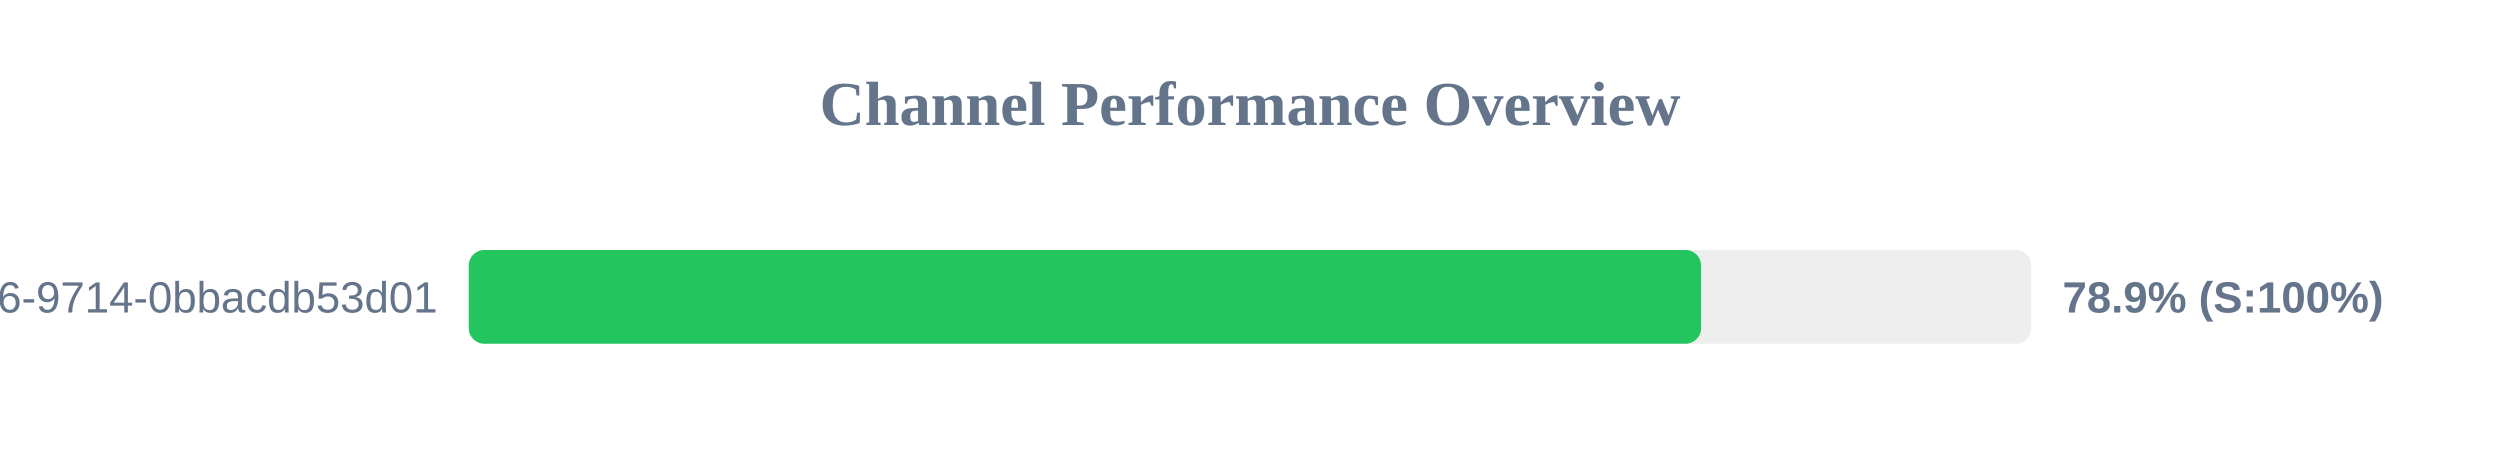
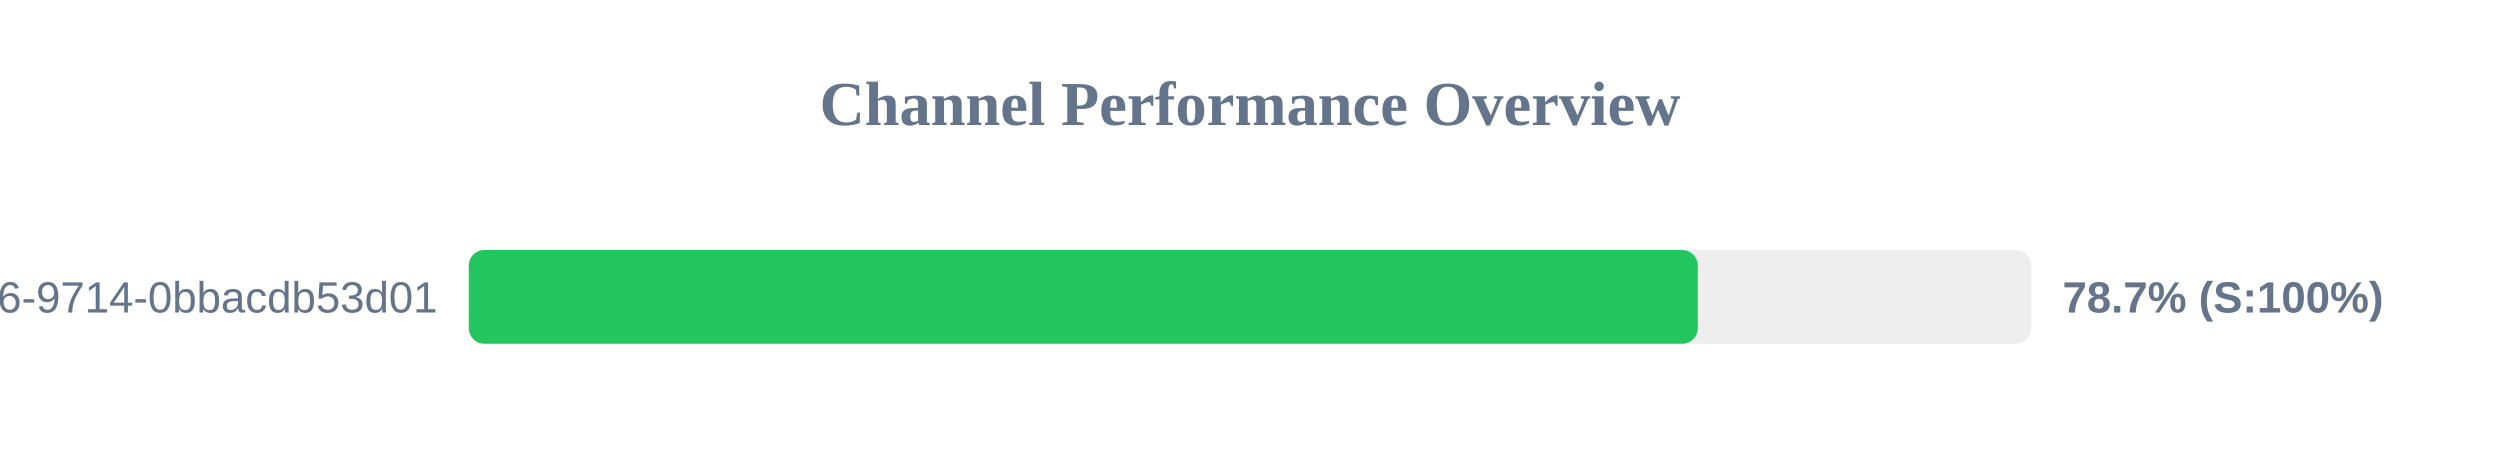
<svg xmlns="http://www.w3.org/2000/svg" width="800" height="150" version="1.1">
  <style>
        .row { font: 14px Arial; fill: #64748b; }
        .score { font: bold 14px Arial; fill: #64748b; }
    </style>
  <text x="400" y="40" text-anchor="middle" font-size="20px" font-weight="bold" fill="#64748b">Channel Performance Overview</text>
  <rect x="150" y="80" width="500" height="30" fill="#eee" rx="5" />
-   <rect x="150" y="80" width="394.35" height="30" fill="#22c55e" rx="5" />
+   <rect x="150" y="80" width="393.3" height="30" fill="#22c55e" rx="5" />
  <text x="140" y="100" text-anchor="end" class="row">?uuid=23125f6e-ec56-4c26-9714-0bbacdb53d01</text>
-   <text x="660" y="100" text-anchor="start" class="score">78.9% (S:100%)</text>
+   <text x="660" y="100" text-anchor="start" class="score">78.7% (S:100%)</text>
</svg>
